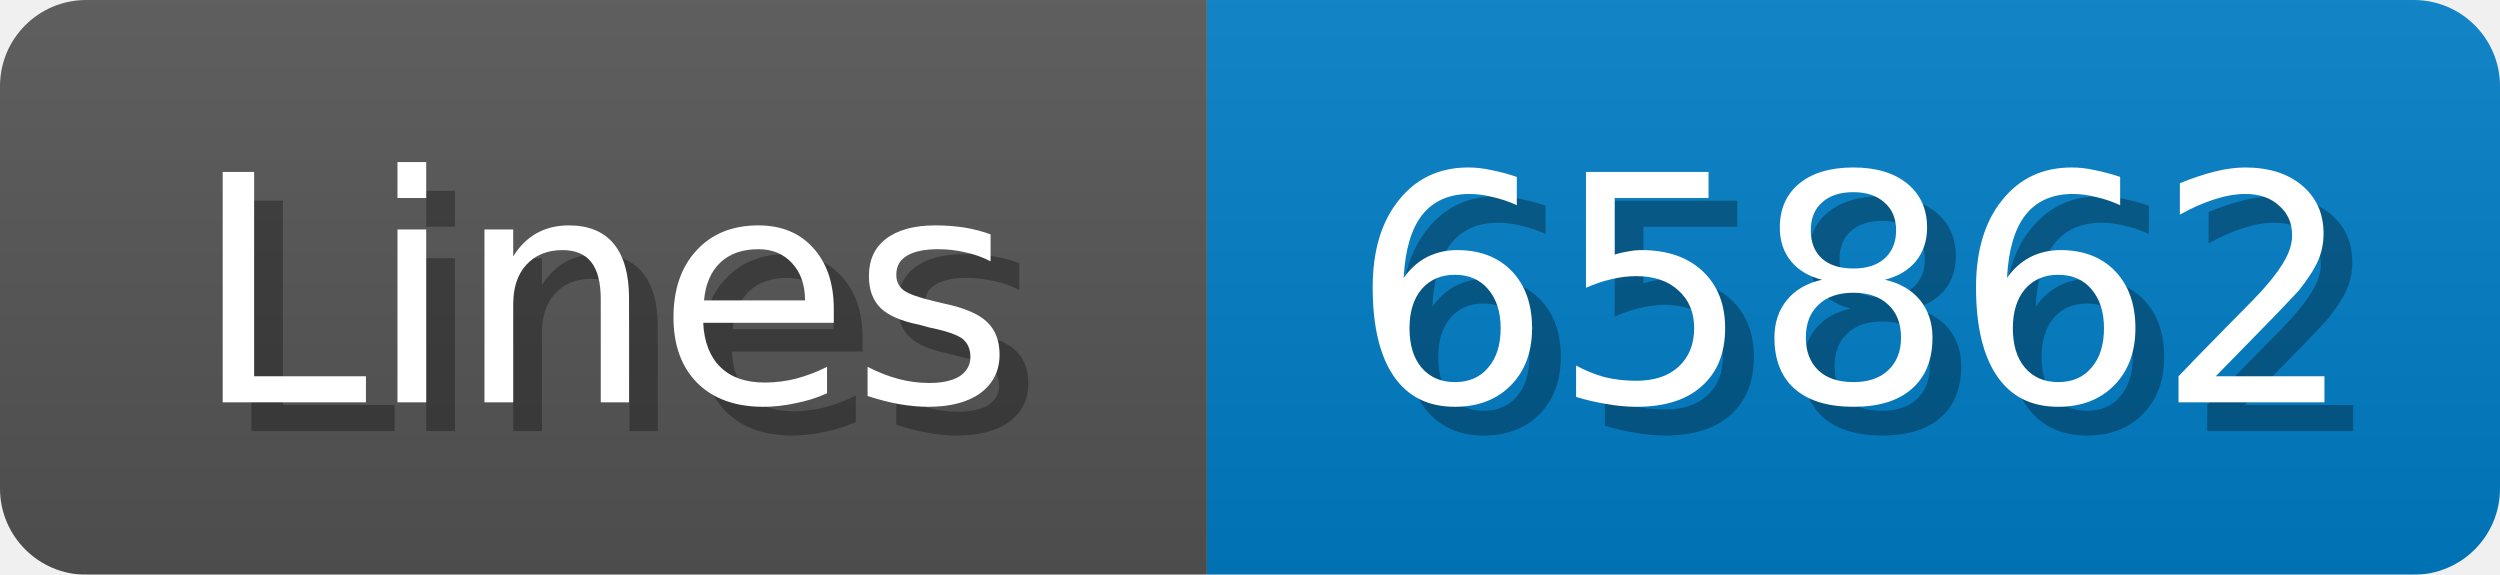
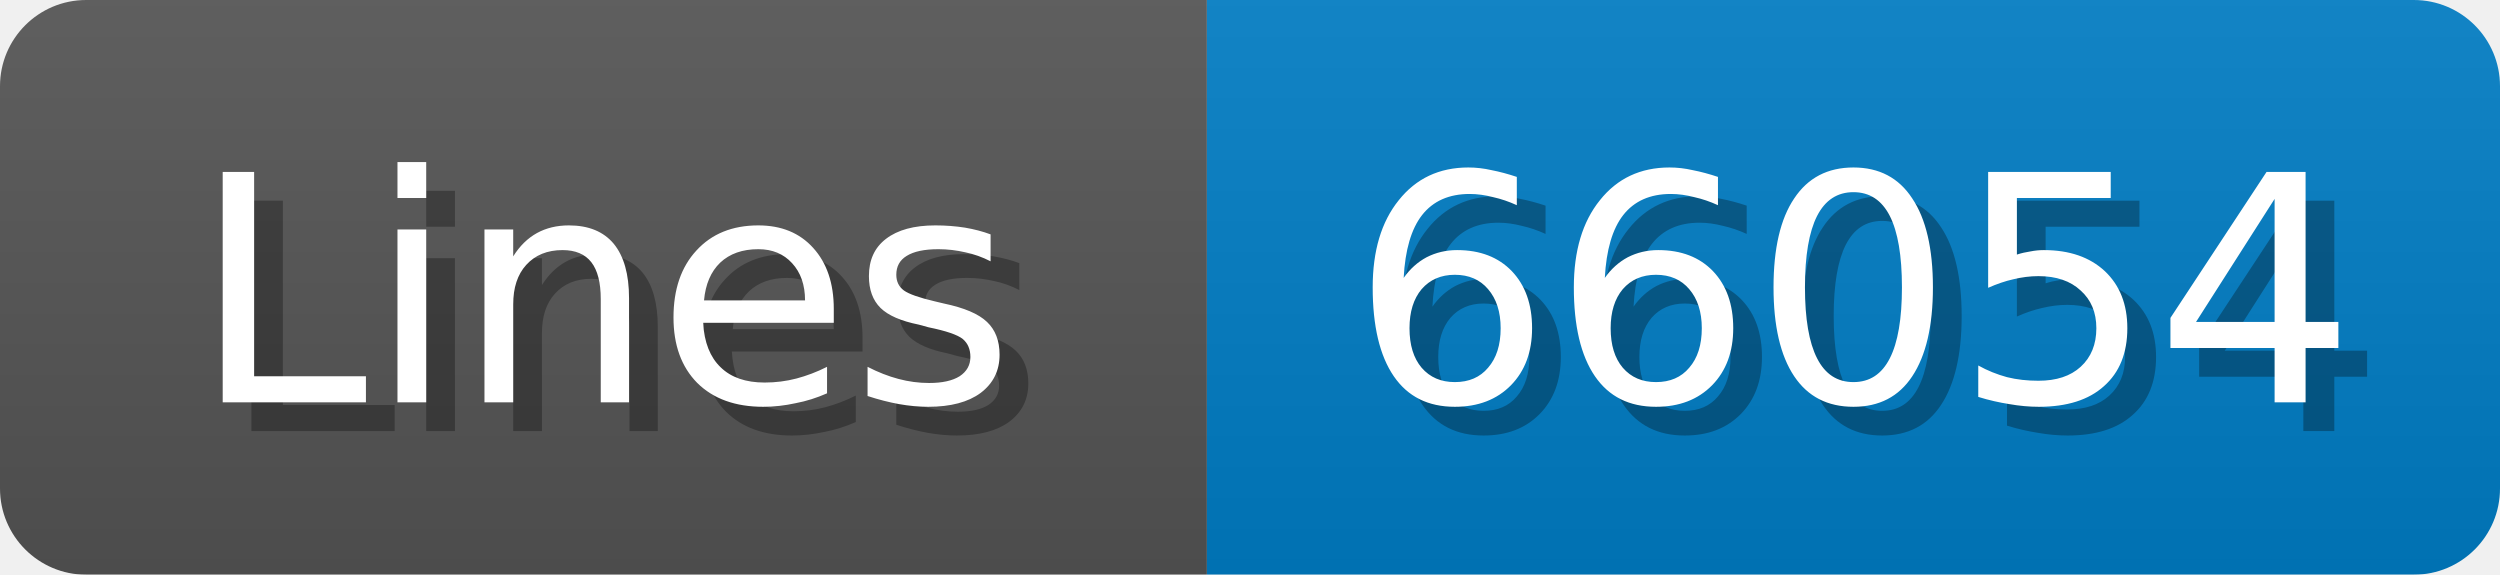
<svg xmlns="http://www.w3.org/2000/svg" width="87" height="20">
  <linearGradient id="b" x2="0" y2="100%">
    <stop offset="0" stop-color="#bbb" stop-opacity=".1" />
    <stop offset="1" stop-opacity=".1" />
  </linearGradient>
  <mask id="anybadge_1">
    <rect width="87" height="20" rx="3" fill="#fff" />
  </mask>
  <g mask="url(#anybadge_1)">
    <path fill="#555" d="M0 0h42v20H0z" />
    <path fill="#007ec6" d="M42 0h45v20H42z" />
    <path fill="url(#b)" d="M0 0h87v20H0z" />
  </g>
  <g fill="#fff" text-anchor="middle" font-family="DejaVu Sans,Verdana,Geneva,sans-serif" font-size="11">
    <text x="22.0" y="15" fill="#010101" fill-opacity=".3">Lines</text>
    <text x="21.0" y="14">Lines</text>
  </g>
  <g fill="#fff" text-anchor="middle" font-family="DejaVu Sans,Verdana,Geneva,sans-serif" font-size="11">
-     <text x="65.5" y="15" fill="#010101" fill-opacity=".3">65862</text>
-     <text x="64.5" y="14">65862</text>
+     <text x="65.5" y="15" fill="#010101" fill-opacity=".3">66054</text>
+     <text x="64.5" y="14">66054</text>
  </g>
</svg>
